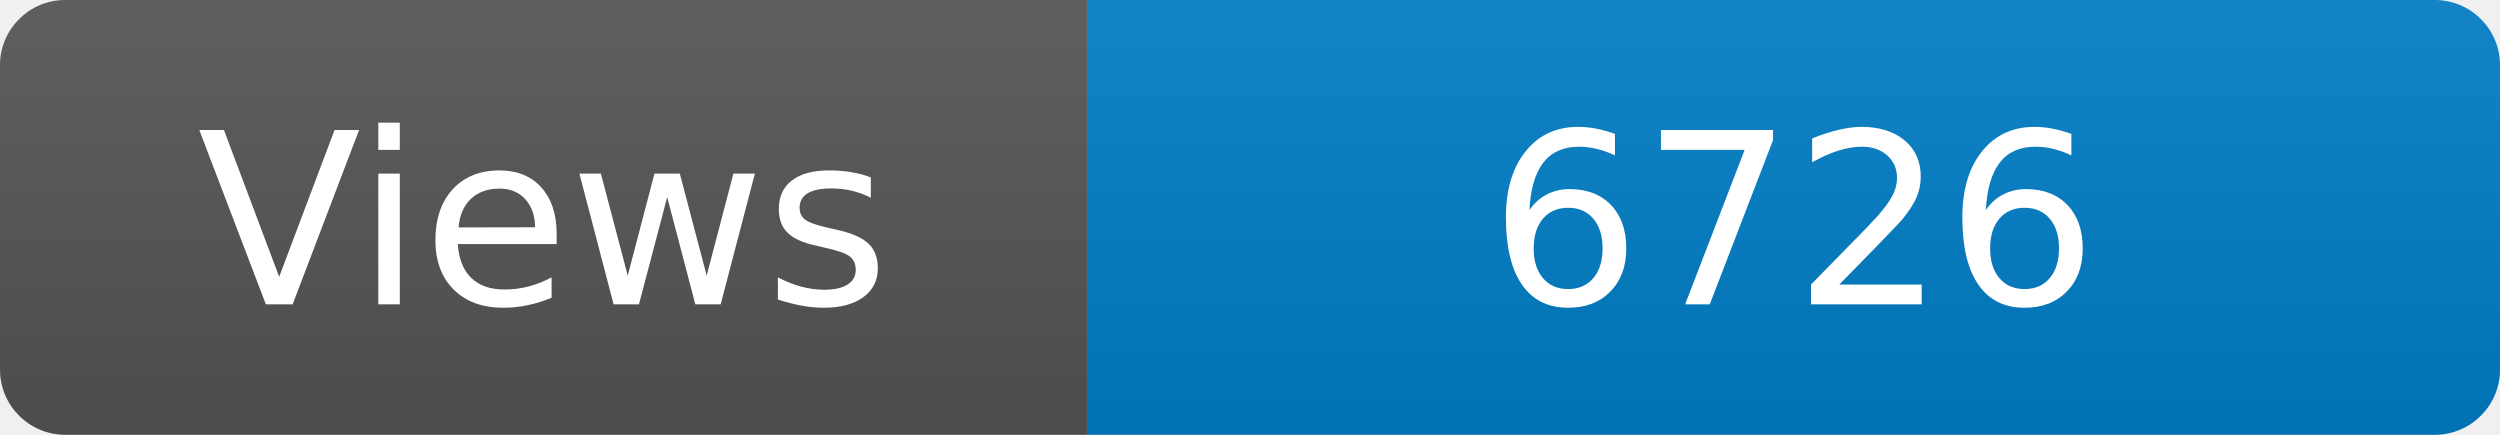
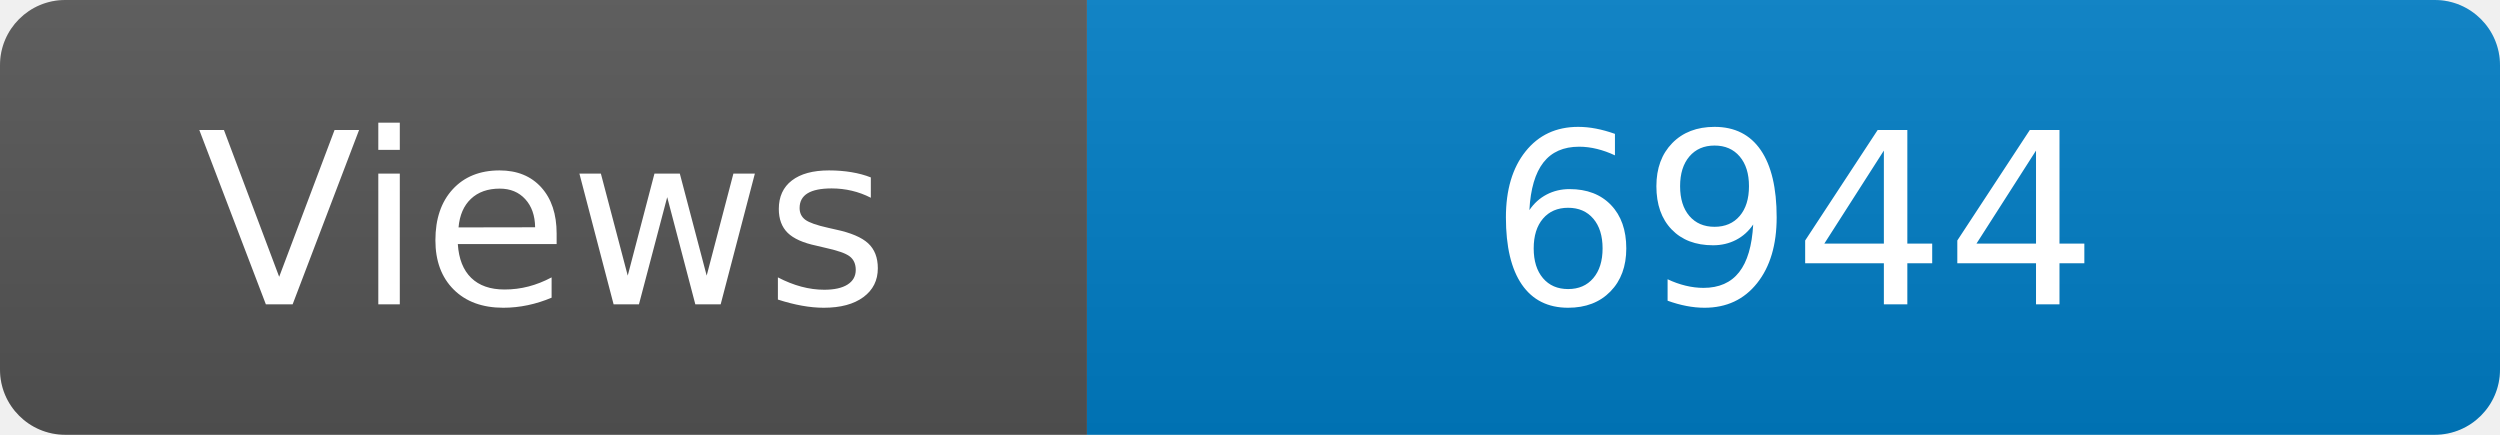
<svg xmlns="http://www.w3.org/2000/svg" width="115" height="20" role="img" aria-label="Maintained?: yes">
  <linearGradient id="s" x2="0" y2="100%">
    <stop offset="0" stop-color="#bbb" stop-opacity=".1" />
    <stop offset="1" stop-opacity=".1" />
  </linearGradient>
  <clipPath id="r">
    <rect width="115" height="20" rx="3" fill="#fff" />
  </clipPath>
  <g clip-path="url(#r)">
    <rect width="50" height="20" fill="#555" />
    <rect x="50" width="160" height="20" fill="#007ec6" />
    <rect width="115" height="20" fill="url(#s)" />
  </g>
  <g fill="#fff" text-anchor="middle" font-family="Verdana,Geneva,DejaVu Sans,sans-serif" font-size="110">
    <text x="250" y="140" transform="scale(.1)" fill="#fff">Views</text>
-     <text x="825" y="140" transform="scale(.1)" fill="#fff">6726</text>
+     <text x="825" y="140" transform="scale(.1)" fill="#fff">6944</text>
  </g>
</svg>
